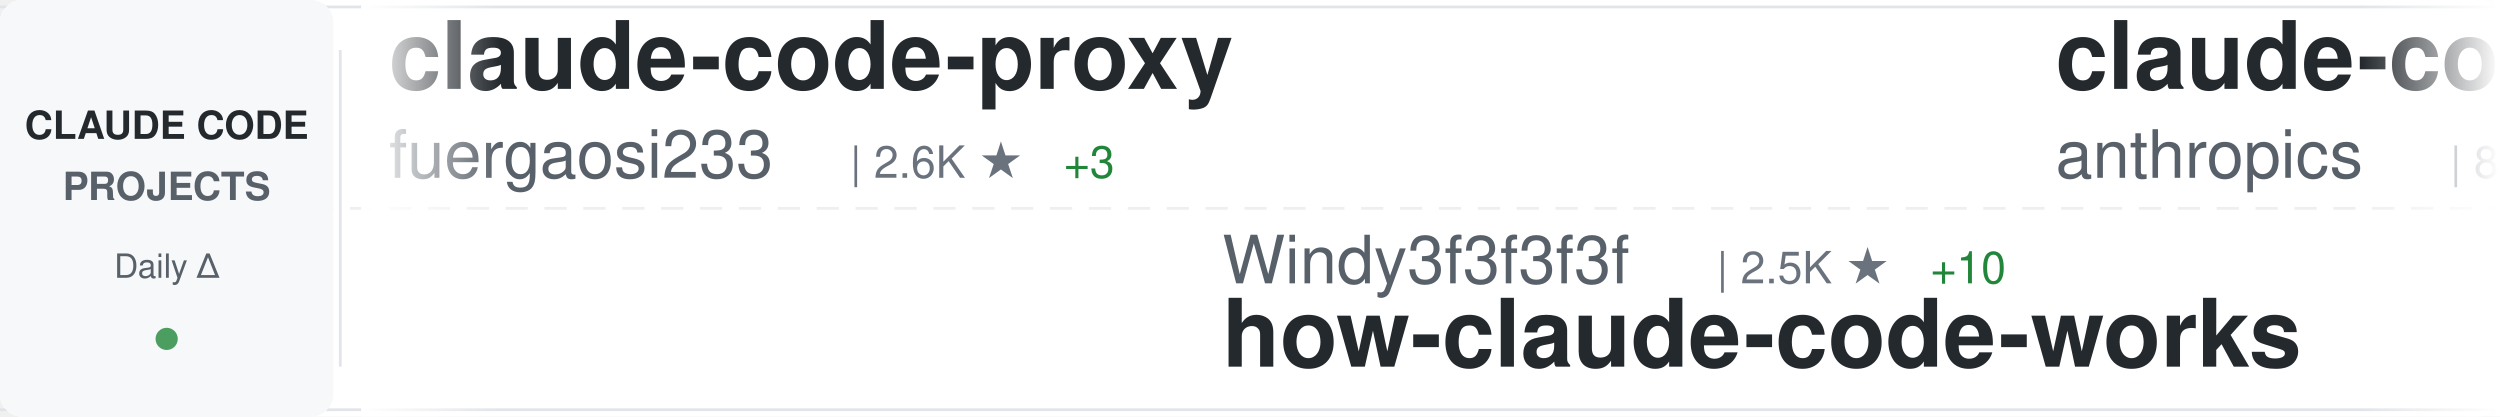
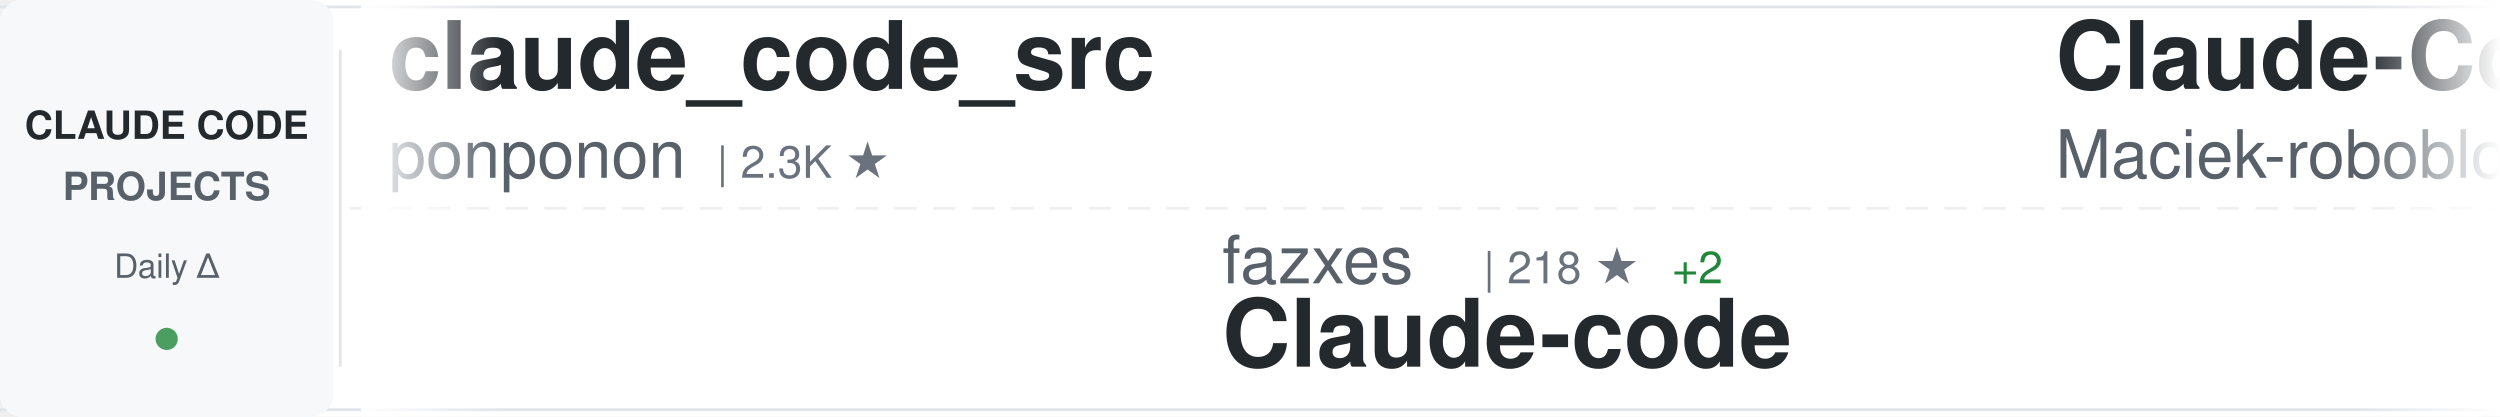
<svg xmlns="http://www.w3.org/2000/svg" width="900" height="150">
  <defs>
    <linearGradient id="awesomeLeftFade" x1="0%" y1="0%" x2="100%" y2="0%">
      <stop offset="0%" style="stop-color:#ffffff;stop-opacity:1" />
      <stop offset="100%" style="stop-color:#ffffff;stop-opacity:0" />
    </linearGradient>
    <linearGradient id="awesomeRightFade" x1="0%" y1="0%" x2="100%" y2="0%">
      <stop offset="0%" style="stop-color:#ffffff;stop-opacity:0" />
      <stop offset="100%" style="stop-color:#ffffff;stop-opacity:1" />
    </linearGradient>
  </defs>
  <rect width="900" height="150" fill="#ffffff" rx="8" />
  <rect x="0" y="2" width="900" height="1" fill="#e1e4e8" />
  <rect x="0" y="147" width="900" height="1" fill="#e1e4e8" />
  <line x1="0" y1="75" x2="900" y2="75" stroke="#e1e4e8" stroke-width="1" stroke-dasharray="8 6" opacity="0.6" />
  <rect x="0" y="0" width="120" height="150" fill="#f6f8fa" rx="8" />
  <text x="60" y="50" font-family="-apple-system, BlinkMacSystemFont, 'Segoe UI', Helvetica, Arial, sans-serif" font-size="14" font-weight="600" fill="#24292e" text-anchor="middle">CLAUDE CODE</text>
  <text x="60" y="72" font-family="-apple-system, BlinkMacSystemFont, 'Segoe UI', Helvetica, Arial, sans-serif" font-size="14" font-weight="600" fill="#586069" text-anchor="middle">PROJECTS</text>
  <text x="60" y="100" font-family="-apple-system, BlinkMacSystemFont, 'Segoe UI', Helvetica, Arial, sans-serif" font-size="12" font-weight="500" fill="#586069" text-anchor="middle">Daily Δ</text>
  <circle cx="60" cy="122" r="4" fill="#22863a" opacity="0.8" />
  <rect x="122" y="18" width="1" height="114" fill="#e1e4e8" />
  <clipPath id="awesomeTickerClip">
    <rect x="130" y="0" width="770" height="150" />
  </clipPath>
  <g clip-path="url(#awesomeTickerClip)">
    <g id="awesomeTickerItems">
      <animateTransform attributeName="transform" attributeType="XML" type="translate" from="0 0" to="-3000 0" dur="54s" repeatCount="indefinite" />
      <g transform="translate(0, 0)">
-         <text x="140" y="32" font-family="-apple-system, BlinkMacSystemFont, 'Segoe UI', Helvetica, Arial, sans-serif" font-size="34" font-weight="600" fill="#24292e">claude-code-proxy</text>
-         <text x="140" y="64" font-family="-apple-system, BlinkMacSystemFont, 'Segoe UI', Helvetica, Arial, sans-serif" font-size="24" font-weight="400" fill="#586069">fuergaosi233</text>
-         <text x="306" y="64" font-family="-apple-system, BlinkMacSystemFont, 'Segoe UI', Helvetica, Arial, sans-serif" font-size="16" font-weight="500" fill="#6a737d">| 2.6K ★</text>
-         <text x="383" y="64" font-family="-apple-system, BlinkMacSystemFont, 'Segoe UI', Helvetica, Arial, sans-serif" font-size="16" font-weight="500" fill="#22863a"> +3</text>
+         <text x="140" y="32" font-family="-apple-system, BlinkMacSystemFont, 'Segoe UI', Helvetica, Arial, sans-serif" font-size="34" font-weight="600" fill="#24292e">claude_code_src</text>
+         <text x="140" y="64" font-family="-apple-system, BlinkMacSystemFont, 'Segoe UI', Helvetica, Arial, sans-serif" font-size="24" font-weight="400" fill="#586069">ponponon</text>
+         <text x="258" y="64" font-family="-apple-system, BlinkMacSystemFont, 'Segoe UI', Helvetica, Arial, sans-serif" font-size="16" font-weight="500" fill="#6a737d">| 2.3K ★</text>
      </g>
      <g transform="translate(300, 0)">
-         <text x="140" y="102" font-family="-apple-system, BlinkMacSystemFont, 'Segoe UI', Helvetica, Arial, sans-serif" font-size="24" font-weight="400" fill="#586069">Windy3f3f3f3f</text>
-         <text x="318" y="102" font-family="-apple-system, BlinkMacSystemFont, 'Segoe UI', Helvetica, Arial, sans-serif" font-size="16" font-weight="500" fill="#6a737d">| 2.5K ★</text>
-         <text x="395" y="102" font-family="-apple-system, BlinkMacSystemFont, 'Segoe UI', Helvetica, Arial, sans-serif" font-size="16" font-weight="500" fill="#22863a"> +10</text>
-         <text x="140" y="132" font-family="-apple-system, BlinkMacSystemFont, 'Segoe UI', Helvetica, Arial, sans-serif" font-size="34" font-weight="600" fill="#24292e">how-claude-code-works</text>
+         <text x="140" y="102" font-family="-apple-system, BlinkMacSystemFont, 'Segoe UI', Helvetica, Arial, sans-serif" font-size="24" font-weight="400" fill="#586069">fazxes</text>
+         <text x="234" y="102" font-family="-apple-system, BlinkMacSystemFont, 'Segoe UI', Helvetica, Arial, sans-serif" font-size="16" font-weight="500" fill="#6a737d">| 218 ★</text>
+         <text x="302" y="102" font-family="-apple-system, BlinkMacSystemFont, 'Segoe UI', Helvetica, Arial, sans-serif" font-size="16" font-weight="500" fill="#22863a"> +2</text>
+         <text x="140" y="132" font-family="-apple-system, BlinkMacSystemFont, 'Segoe UI', Helvetica, Arial, sans-serif" font-size="34" font-weight="600" fill="#24292e">Claude-code</text>
      </g>
      <g transform="translate(600, 0)">
-         <text x="140" y="32" font-family="-apple-system, BlinkMacSystemFont, 'Segoe UI', Helvetica, Arial, sans-serif" font-size="34" font-weight="600" fill="#24292e">claude-code-base-action</text>
-         <text x="140" y="64" font-family="-apple-system, BlinkMacSystemFont, 'Segoe UI', Helvetica, Arial, sans-serif" font-size="24" font-weight="400" fill="#586069">anthropics</text>
-         <text x="282" y="64" font-family="-apple-system, BlinkMacSystemFont, 'Segoe UI', Helvetica, Arial, sans-serif" font-size="16" font-weight="500" fill="#6a737d">| 850 ★</text>
-         <text x="350" y="64" font-family="-apple-system, BlinkMacSystemFont, 'Segoe UI', Helvetica, Arial, sans-serif" font-size="16" font-weight="500" fill="#22863a"> +3</text>
+         <text x="140" y="32" font-family="-apple-system, BlinkMacSystemFont, 'Segoe UI', Helvetica, Arial, sans-serif" font-size="34" font-weight="600" fill="#24292e">Claude-Code-Usage-Monito...</text>
+         <text x="140" y="64" font-family="-apple-system, BlinkMacSystemFont, 'Segoe UI', Helvetica, Arial, sans-serif" font-size="24" font-weight="400" fill="#586069">Maciek-roboblog</text>
+         <text x="342" y="64" font-family="-apple-system, BlinkMacSystemFont, 'Segoe UI', Helvetica, Arial, sans-serif" font-size="16" font-weight="500" fill="#6a737d">| 8.1K ★</text>
+         <text x="419" y="64" font-family="-apple-system, BlinkMacSystemFont, 'Segoe UI', Helvetica, Arial, sans-serif" font-size="16" font-weight="500" fill="#22863a"> +4</text>
      </g>
      <g transform="translate(900, 0)">
-         <text x="140" y="102" font-family="-apple-system, BlinkMacSystemFont, 'Segoe UI', Helvetica, Arial, sans-serif" font-size="24" font-weight="400" fill="#586069">SeemSeam</text>
-         <text x="258" y="102" font-family="-apple-system, BlinkMacSystemFont, 'Segoe UI', Helvetica, Arial, sans-serif" font-size="16" font-weight="500" fill="#6a737d">| 2.8K ★</text>
-         <text x="335" y="102" font-family="-apple-system, BlinkMacSystemFont, 'Segoe UI', Helvetica, Arial, sans-serif" font-size="16" font-weight="500" fill="#22863a"> +13</text>
-         <text x="140" y="132" font-family="-apple-system, BlinkMacSystemFont, 'Segoe UI', Helvetica, Arial, sans-serif" font-size="34" font-weight="600" fill="#24292e">claude_codex_bridge</text>
+         <text x="140" y="102" font-family="-apple-system, BlinkMacSystemFont, 'Segoe UI', Helvetica, Arial, sans-serif" font-size="24" font-weight="400" fill="#586069">Yuyz0112</text>
+         <text x="258" y="102" font-family="-apple-system, BlinkMacSystemFont, 'Segoe UI', Helvetica, Arial, sans-serif" font-size="16" font-weight="500" fill="#6a737d">| 2.4K ★</text>
+         <text x="140" y="132" font-family="-apple-system, BlinkMacSystemFont, 'Segoe UI', Helvetica, Arial, sans-serif" font-size="34" font-weight="600" fill="#24292e">claude-code-reverse</text>
      </g>
      <g transform="translate(1200, 0)">
-         <text x="140" y="32" font-family="-apple-system, BlinkMacSystemFont, 'Segoe UI', Helvetica, Arial, sans-serif" font-size="34" font-weight="600" fill="#24292e">Claude-Code-Source-Study</text>
-         <text x="140" y="64" font-family="-apple-system, BlinkMacSystemFont, 'Segoe UI', Helvetica, Arial, sans-serif" font-size="24" font-weight="400" fill="#586069">luyao618</text>
-         <text x="258" y="64" font-family="-apple-system, BlinkMacSystemFont, 'Segoe UI', Helvetica, Arial, sans-serif" font-size="16" font-weight="500" fill="#6a737d">| 1.5K ★</text>
-         <text x="335" y="64" font-family="-apple-system, BlinkMacSystemFont, 'Segoe UI', Helvetica, Arial, sans-serif" font-size="16" font-weight="500" fill="#22863a"> +6</text>
+         <text x="140" y="32" font-family="-apple-system, BlinkMacSystemFont, 'Segoe UI', Helvetica, Arial, sans-serif" font-size="34" font-weight="600" fill="#24292e">how-claude-code-works</text>
+         <text x="140" y="64" font-family="-apple-system, BlinkMacSystemFont, 'Segoe UI', Helvetica, Arial, sans-serif" font-size="24" font-weight="400" fill="#586069">Windy3f3f3f3f</text>
+         <text x="318" y="64" font-family="-apple-system, BlinkMacSystemFont, 'Segoe UI', Helvetica, Arial, sans-serif" font-size="16" font-weight="500" fill="#6a737d">| 2.5K ★</text>
+         <text x="395" y="64" font-family="-apple-system, BlinkMacSystemFont, 'Segoe UI', Helvetica, Arial, sans-serif" font-size="16" font-weight="500" fill="#22863a"> +11</text>
      </g>
      <g transform="translate(1500, 0)">
-         <text x="140" y="102" font-family="-apple-system, BlinkMacSystemFont, 'Segoe UI', Helvetica, Arial, sans-serif" font-size="24" font-weight="400" fill="#586069">rohitg00</text>
-         <text x="258" y="102" font-family="-apple-system, BlinkMacSystemFont, 'Segoe UI', Helvetica, Arial, sans-serif" font-size="16" font-weight="500" fill="#6a737d">| 1.9K ★</text>
-         <text x="335" y="102" font-family="-apple-system, BlinkMacSystemFont, 'Segoe UI', Helvetica, Arial, sans-serif" font-size="16" font-weight="500" fill="#22863a"> +11</text>
-         <text x="140" y="132" font-family="-apple-system, BlinkMacSystemFont, 'Segoe UI', Helvetica, Arial, sans-serif" font-size="34" font-weight="600" fill="#24292e">awesome-claude-code-tool...</text>
+         <text x="140" y="102" font-family="-apple-system, BlinkMacSystemFont, 'Segoe UI', Helvetica, Arial, sans-serif" font-size="24" font-weight="400" fill="#586069">luongnv89</text>
+         <text x="270" y="102" font-family="-apple-system, BlinkMacSystemFont, 'Segoe UI', Helvetica, Arial, sans-serif" font-size="16" font-weight="500" fill="#6a737d">| 34.4K ★</text>
+         <text x="356" y="102" font-family="-apple-system, BlinkMacSystemFont, 'Segoe UI', Helvetica, Arial, sans-serif" font-size="16" font-weight="500" fill="#22863a"> +95</text>
+         <text x="140" y="132" font-family="-apple-system, BlinkMacSystemFont, 'Segoe UI', Helvetica, Arial, sans-serif" font-size="34" font-weight="600" fill="#24292e">claude-howto</text>
      </g>
      <g transform="translate(1800, 0)">
-         <text x="140" y="32" font-family="-apple-system, BlinkMacSystemFont, 'Segoe UI', Helvetica, Arial, sans-serif" font-size="34" font-weight="600" fill="#24292e">claude-code-sourcemap</text>
-         <text x="140" y="64" font-family="-apple-system, BlinkMacSystemFont, 'Segoe UI', Helvetica, Arial, sans-serif" font-size="24" font-weight="400" fill="#586069">ChinaSiro</text>
-         <text x="270" y="64" font-family="-apple-system, BlinkMacSystemFont, 'Segoe UI', Helvetica, Arial, sans-serif" font-size="16" font-weight="500" fill="#6a737d">| 9.3K ★</text>
-         <text x="347" y="64" font-family="-apple-system, BlinkMacSystemFont, 'Segoe UI', Helvetica, Arial, sans-serif" font-size="16" font-weight="500" fill="#22863a"> +9</text>
+         <text x="140" y="32" font-family="-apple-system, BlinkMacSystemFont, 'Segoe UI', Helvetica, Arial, sans-serif" font-size="34" font-weight="600" fill="#24292e">claude-code-infrastructu...</text>
+         <text x="140" y="64" font-family="-apple-system, BlinkMacSystemFont, 'Segoe UI', Helvetica, Arial, sans-serif" font-size="24" font-weight="400" fill="#586069">diet103</text>
+         <text x="246" y="64" font-family="-apple-system, BlinkMacSystemFont, 'Segoe UI', Helvetica, Arial, sans-serif" font-size="16" font-weight="500" fill="#6a737d">| 9.7K ★</text>
+         <text x="323" y="64" font-family="-apple-system, BlinkMacSystemFont, 'Segoe UI', Helvetica, Arial, sans-serif" font-size="16" font-weight="500" fill="#22863a"> +9</text>
      </g>
      <g transform="translate(2100, 0)">
-         <text x="140" y="102" font-family="-apple-system, BlinkMacSystemFont, 'Segoe UI', Helvetica, Arial, sans-serif" font-size="24" font-weight="400" fill="#586069">Alishahryar1</text>
-         <text x="306" y="102" font-family="-apple-system, BlinkMacSystemFont, 'Segoe UI', Helvetica, Arial, sans-serif" font-size="16" font-weight="500" fill="#6a737d">| 30.6K ★</text>
-         <text x="392" y="102" font-family="-apple-system, BlinkMacSystemFont, 'Segoe UI', Helvetica, Arial, sans-serif" font-size="16" font-weight="500" fill="#22863a"> +262</text>
-         <text x="140" y="132" font-family="-apple-system, BlinkMacSystemFont, 'Segoe UI', Helvetica, Arial, sans-serif" font-size="34" font-weight="600" fill="#24292e">free-claude-code</text>
+         <text x="140" y="102" font-family="-apple-system, BlinkMacSystemFont, 'Segoe UI', Helvetica, Arial, sans-serif" font-size="24" font-weight="400" fill="#586069">sickn33</text>
+         <text x="246" y="102" font-family="-apple-system, BlinkMacSystemFont, 'Segoe UI', Helvetica, Arial, sans-serif" font-size="16" font-weight="500" fill="#6a737d">| 39.0K ★</text>
+         <text x="332" y="102" font-family="-apple-system, BlinkMacSystemFont, 'Segoe UI', Helvetica, Arial, sans-serif" font-size="16" font-weight="500" fill="#22863a"> +121</text>
+         <text x="140" y="132" font-family="-apple-system, BlinkMacSystemFont, 'Segoe UI', Helvetica, Arial, sans-serif" font-size="34" font-weight="600" fill="#24292e">antigravity-awesome-skil...</text>
      </g>
      <g transform="translate(2400, 0)">
-         <text x="140" y="32" font-family="-apple-system, BlinkMacSystemFont, 'Segoe UI', Helvetica, Arial, sans-serif" font-size="34" font-weight="600" fill="#24292e">claude-code-templates</text>
-         <text x="140" y="64" font-family="-apple-system, BlinkMacSystemFont, 'Segoe UI', Helvetica, Arial, sans-serif" font-size="24" font-weight="400" fill="#586069">davila7</text>
-         <text x="246" y="64" font-family="-apple-system, BlinkMacSystemFont, 'Segoe UI', Helvetica, Arial, sans-serif" font-size="16" font-weight="500" fill="#6a737d">| 27.6K ★</text>
-         <text x="332" y="64" font-family="-apple-system, BlinkMacSystemFont, 'Segoe UI', Helvetica, Arial, sans-serif" font-size="16" font-weight="500" fill="#22863a"> +27</text>
+         <text x="140" y="32" font-family="-apple-system, BlinkMacSystemFont, 'Segoe UI', Helvetica, Arial, sans-serif" font-size="34" font-weight="600" fill="#24292e">claude-code-sourcemap</text>
+         <text x="140" y="64" font-family="-apple-system, BlinkMacSystemFont, 'Segoe UI', Helvetica, Arial, sans-serif" font-size="24" font-weight="400" fill="#586069">Hyper66666</text>
+         <text x="282" y="64" font-family="-apple-system, BlinkMacSystemFont, 'Segoe UI', Helvetica, Arial, sans-serif" font-size="16" font-weight="500" fill="#6a737d">| 215 ★</text>
      </g>
      <g transform="translate(2700, 0)">
-         <text x="140" y="102" font-family="-apple-system, BlinkMacSystemFont, 'Segoe UI', Helvetica, Arial, sans-serif" font-size="24" font-weight="400" fill="#586069">disler</text>
-         <text x="234" y="102" font-family="-apple-system, BlinkMacSystemFont, 'Segoe UI', Helvetica, Arial, sans-serif" font-size="16" font-weight="500" fill="#6a737d">| 1.3K ★</text>
-         <text x="311" y="102" font-family="-apple-system, BlinkMacSystemFont, 'Segoe UI', Helvetica, Arial, sans-serif" font-size="16" font-weight="500" fill="#22863a"> +13</text>
-         <text x="140" y="132" font-family="-apple-system, BlinkMacSystemFont, 'Segoe UI', Helvetica, Arial, sans-serif" font-size="34" font-weight="600" fill="#24292e">pi-vs-claude-code</text>
+         <text x="140" y="102" font-family="-apple-system, BlinkMacSystemFont, 'Segoe UI', Helvetica, Arial, sans-serif" font-size="24" font-weight="400" fill="#586069">luyao618</text>
+         <text x="258" y="102" font-family="-apple-system, BlinkMacSystemFont, 'Segoe UI', Helvetica, Arial, sans-serif" font-size="16" font-weight="500" fill="#6a737d">| 1.5K ★</text>
+         <text x="335" y="102" font-family="-apple-system, BlinkMacSystemFont, 'Segoe UI', Helvetica, Arial, sans-serif" font-size="16" font-weight="500" fill="#22863a"> +6</text>
+         <text x="140" y="132" font-family="-apple-system, BlinkMacSystemFont, 'Segoe UI', Helvetica, Arial, sans-serif" font-size="34" font-weight="600" fill="#24292e">Claude-Code-Source-Study</text>
      </g>
      <g transform="translate(3000, 0)">
-         <text x="140" y="32" font-family="-apple-system, BlinkMacSystemFont, 'Segoe UI', Helvetica, Arial, sans-serif" font-size="34" font-weight="600" fill="#24292e">claude-code-proxy</text>
-         <text x="140" y="64" font-family="-apple-system, BlinkMacSystemFont, 'Segoe UI', Helvetica, Arial, sans-serif" font-size="24" font-weight="400" fill="#586069">fuergaosi233</text>
-         <text x="306" y="64" font-family="-apple-system, BlinkMacSystemFont, 'Segoe UI', Helvetica, Arial, sans-serif" font-size="16" font-weight="500" fill="#6a737d">| 2.6K ★</text>
-         <text x="383" y="64" font-family="-apple-system, BlinkMacSystemFont, 'Segoe UI', Helvetica, Arial, sans-serif" font-size="16" font-weight="500" fill="#22863a"> +3</text>
+         <text x="140" y="32" font-family="-apple-system, BlinkMacSystemFont, 'Segoe UI', Helvetica, Arial, sans-serif" font-size="34" font-weight="600" fill="#24292e">claude_code_src</text>
+         <text x="140" y="64" font-family="-apple-system, BlinkMacSystemFont, 'Segoe UI', Helvetica, Arial, sans-serif" font-size="24" font-weight="400" fill="#586069">ponponon</text>
+         <text x="258" y="64" font-family="-apple-system, BlinkMacSystemFont, 'Segoe UI', Helvetica, Arial, sans-serif" font-size="16" font-weight="500" fill="#6a737d">| 2.3K ★</text>
      </g>
      <g transform="translate(3300, 0)">
-         <text x="140" y="102" font-family="-apple-system, BlinkMacSystemFont, 'Segoe UI', Helvetica, Arial, sans-serif" font-size="24" font-weight="400" fill="#586069">Windy3f3f3f3f</text>
-         <text x="318" y="102" font-family="-apple-system, BlinkMacSystemFont, 'Segoe UI', Helvetica, Arial, sans-serif" font-size="16" font-weight="500" fill="#6a737d">| 2.5K ★</text>
-         <text x="395" y="102" font-family="-apple-system, BlinkMacSystemFont, 'Segoe UI', Helvetica, Arial, sans-serif" font-size="16" font-weight="500" fill="#22863a"> +10</text>
-         <text x="140" y="132" font-family="-apple-system, BlinkMacSystemFont, 'Segoe UI', Helvetica, Arial, sans-serif" font-size="34" font-weight="600" fill="#24292e">how-claude-code-works</text>
+         <text x="140" y="102" font-family="-apple-system, BlinkMacSystemFont, 'Segoe UI', Helvetica, Arial, sans-serif" font-size="24" font-weight="400" fill="#586069">fazxes</text>
+         <text x="234" y="102" font-family="-apple-system, BlinkMacSystemFont, 'Segoe UI', Helvetica, Arial, sans-serif" font-size="16" font-weight="500" fill="#6a737d">| 218 ★</text>
+         <text x="302" y="102" font-family="-apple-system, BlinkMacSystemFont, 'Segoe UI', Helvetica, Arial, sans-serif" font-size="16" font-weight="500" fill="#22863a"> +2</text>
+         <text x="140" y="132" font-family="-apple-system, BlinkMacSystemFont, 'Segoe UI', Helvetica, Arial, sans-serif" font-size="34" font-weight="600" fill="#24292e">Claude-code</text>
      </g>
      <g transform="translate(3600, 0)">
-         <text x="140" y="32" font-family="-apple-system, BlinkMacSystemFont, 'Segoe UI', Helvetica, Arial, sans-serif" font-size="34" font-weight="600" fill="#24292e">claude-code-base-action</text>
-         <text x="140" y="64" font-family="-apple-system, BlinkMacSystemFont, 'Segoe UI', Helvetica, Arial, sans-serif" font-size="24" font-weight="400" fill="#586069">anthropics</text>
-         <text x="282" y="64" font-family="-apple-system, BlinkMacSystemFont, 'Segoe UI', Helvetica, Arial, sans-serif" font-size="16" font-weight="500" fill="#6a737d">| 850 ★</text>
-         <text x="350" y="64" font-family="-apple-system, BlinkMacSystemFont, 'Segoe UI', Helvetica, Arial, sans-serif" font-size="16" font-weight="500" fill="#22863a"> +3</text>
+         <text x="140" y="32" font-family="-apple-system, BlinkMacSystemFont, 'Segoe UI', Helvetica, Arial, sans-serif" font-size="34" font-weight="600" fill="#24292e">Claude-Code-Usage-Monito...</text>
+         <text x="140" y="64" font-family="-apple-system, BlinkMacSystemFont, 'Segoe UI', Helvetica, Arial, sans-serif" font-size="24" font-weight="400" fill="#586069">Maciek-roboblog</text>
+         <text x="342" y="64" font-family="-apple-system, BlinkMacSystemFont, 'Segoe UI', Helvetica, Arial, sans-serif" font-size="16" font-weight="500" fill="#6a737d">| 8.1K ★</text>
+         <text x="419" y="64" font-family="-apple-system, BlinkMacSystemFont, 'Segoe UI', Helvetica, Arial, sans-serif" font-size="16" font-weight="500" fill="#22863a"> +4</text>
      </g>
      <g transform="translate(3900, 0)">
-         <text x="140" y="102" font-family="-apple-system, BlinkMacSystemFont, 'Segoe UI', Helvetica, Arial, sans-serif" font-size="24" font-weight="400" fill="#586069">SeemSeam</text>
-         <text x="258" y="102" font-family="-apple-system, BlinkMacSystemFont, 'Segoe UI', Helvetica, Arial, sans-serif" font-size="16" font-weight="500" fill="#6a737d">| 2.8K ★</text>
-         <text x="335" y="102" font-family="-apple-system, BlinkMacSystemFont, 'Segoe UI', Helvetica, Arial, sans-serif" font-size="16" font-weight="500" fill="#22863a"> +13</text>
-         <text x="140" y="132" font-family="-apple-system, BlinkMacSystemFont, 'Segoe UI', Helvetica, Arial, sans-serif" font-size="34" font-weight="600" fill="#24292e">claude_codex_bridge</text>
+         <text x="140" y="102" font-family="-apple-system, BlinkMacSystemFont, 'Segoe UI', Helvetica, Arial, sans-serif" font-size="24" font-weight="400" fill="#586069">Yuyz0112</text>
+         <text x="258" y="102" font-family="-apple-system, BlinkMacSystemFont, 'Segoe UI', Helvetica, Arial, sans-serif" font-size="16" font-weight="500" fill="#6a737d">| 2.4K ★</text>
+         <text x="140" y="132" font-family="-apple-system, BlinkMacSystemFont, 'Segoe UI', Helvetica, Arial, sans-serif" font-size="34" font-weight="600" fill="#24292e">claude-code-reverse</text>
      </g>
    </g>
  </g>
  <rect x="130" y="0" width="50" height="150" fill="url(#awesomeLeftFade)" />
  <rect x="850" y="0" width="50" height="150" fill="url(#awesomeRightFade)" />
</svg>
